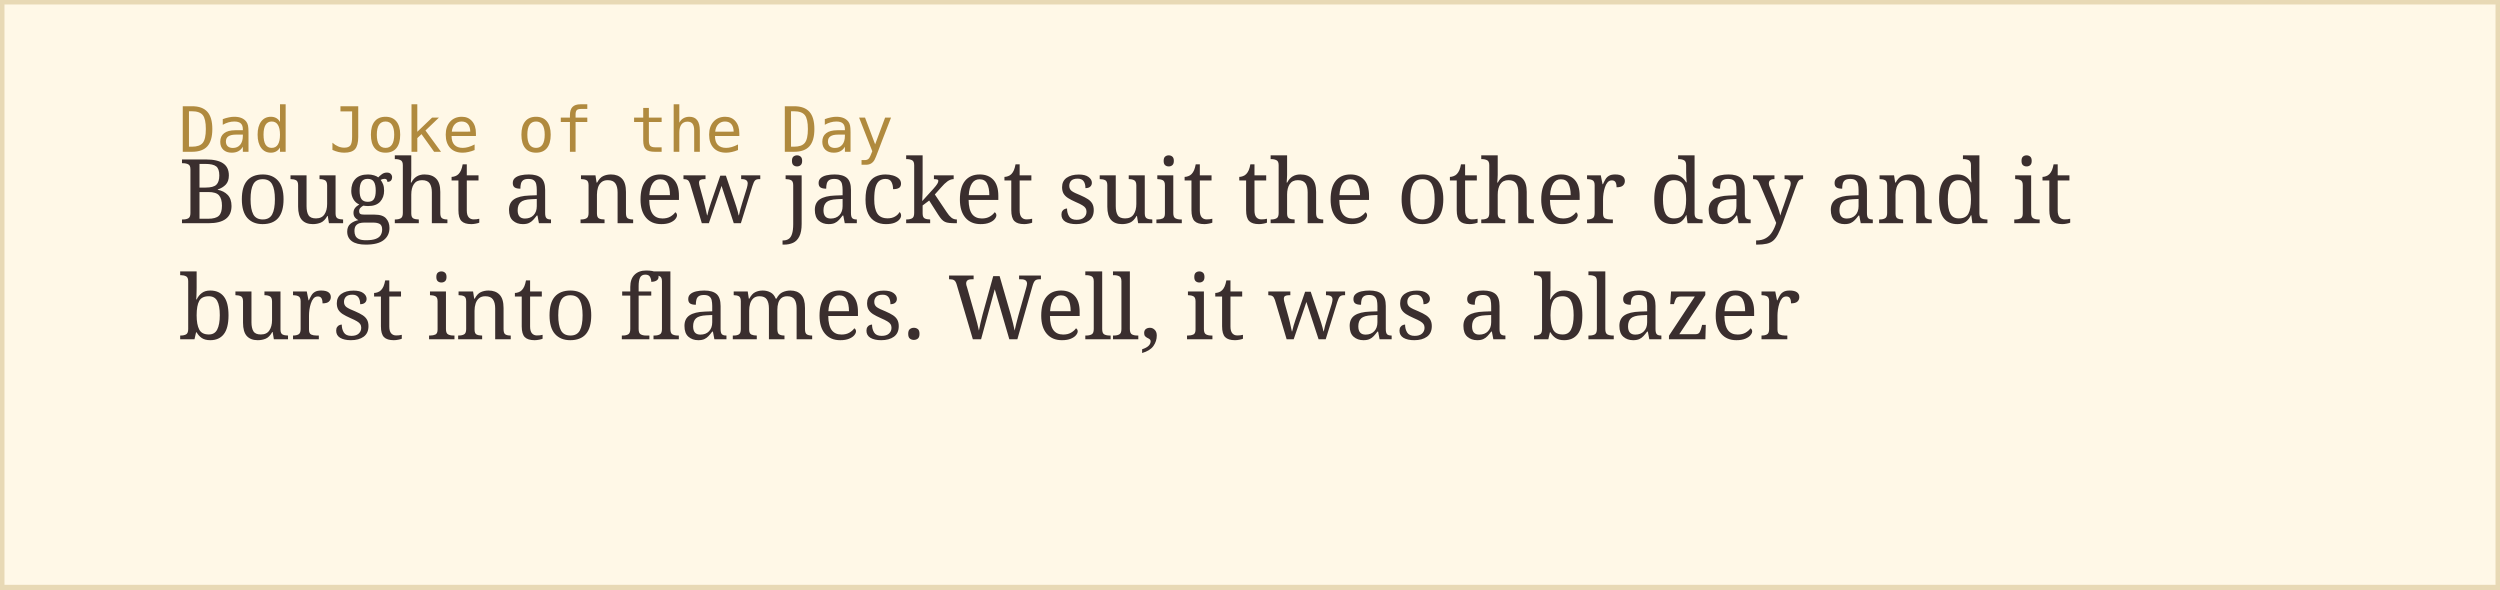
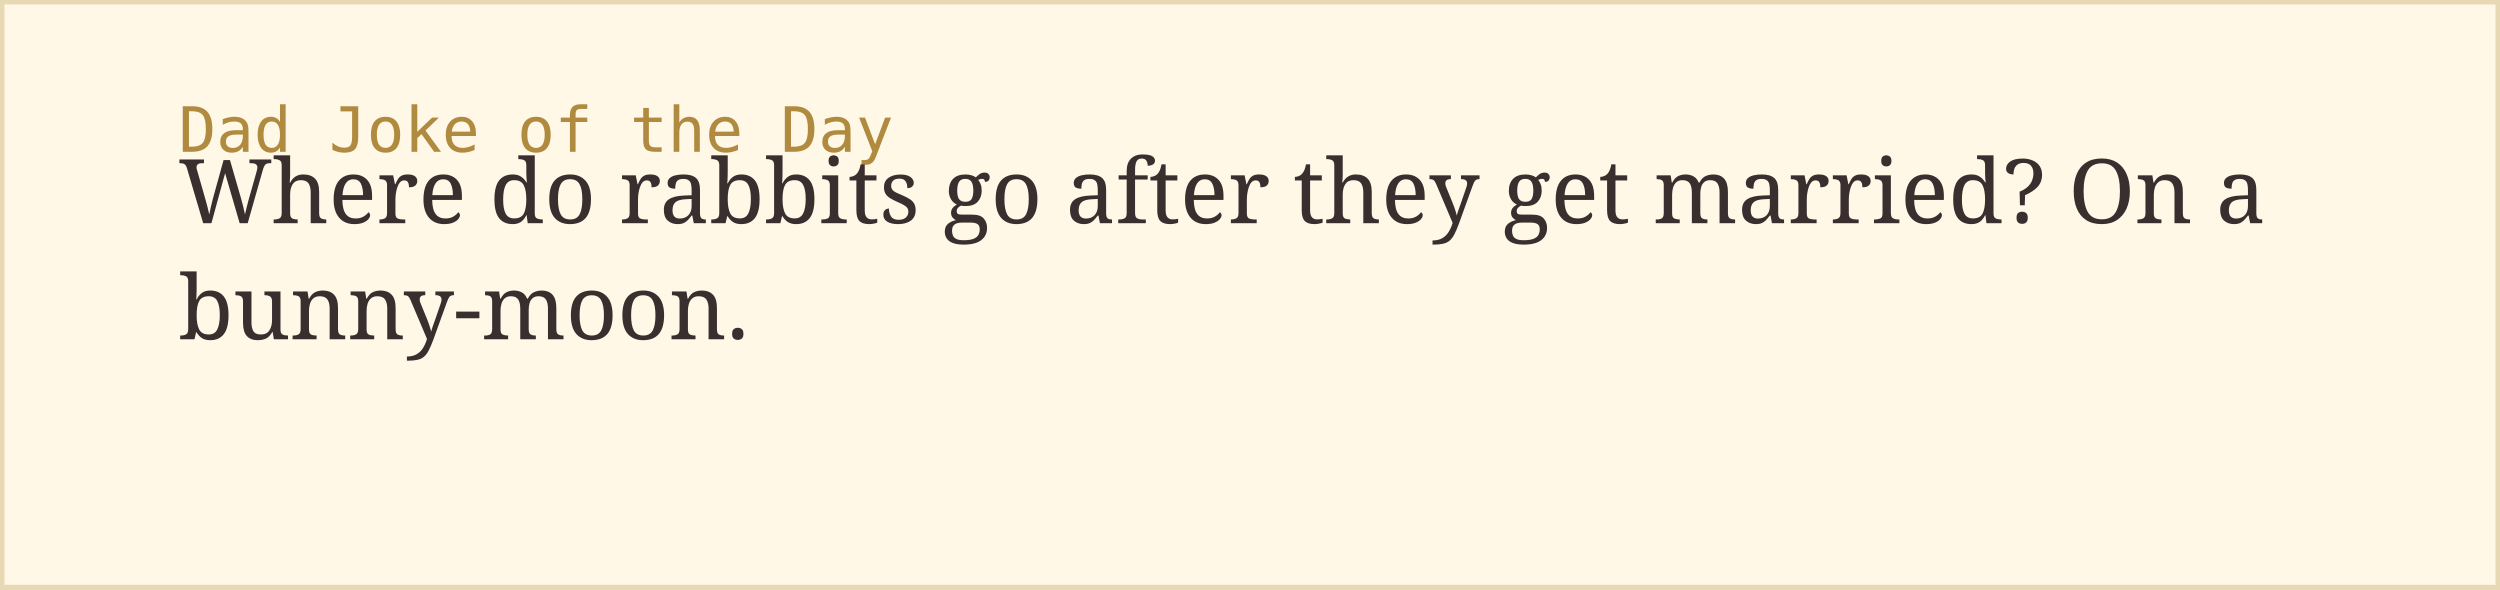
<svg xmlns="http://www.w3.org/2000/svg" width="560" height="132">
  <rect width="100%" height="100%" fill="#fff8e7" stroke="#e8d9b5" stroke-width="2" />
  <text x="40" y="34" font-family="monospace" font-size="14" fill="#b08a3e">Dad Joke of the Day</text>
-   <text x="40" y="50" font-family="Georgia, serif" font-size="20" fill="#3a2e2e">Bought a new jacket suit the other day and it</text>
-   <text x="40" y="76" font-family="Georgia, serif" font-size="20" fill="#3a2e2e">burst into flames. Well, it was a blazer</text>
+   <text x="40" y="50" font-family="Georgia, serif" font-size="20" fill="#3a2e2e">Where do rabbits go after they get married? On a</text>
+   <text x="40" y="76" font-family="Georgia, serif" font-size="20" fill="#3a2e2e">bunny-moon.</text>
</svg>
